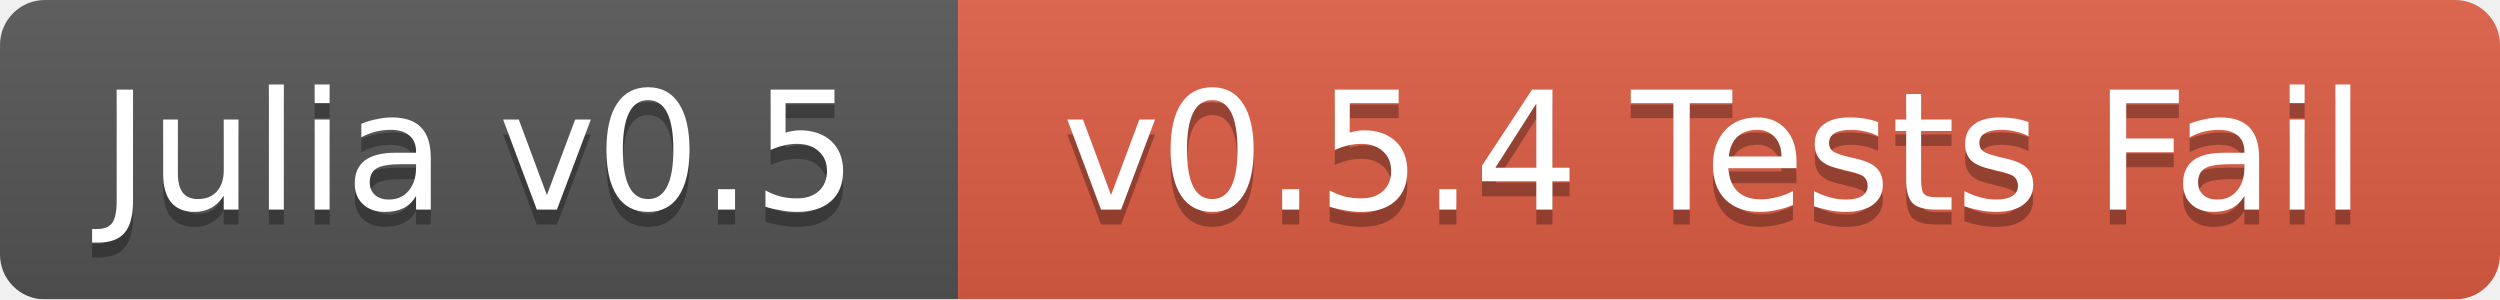
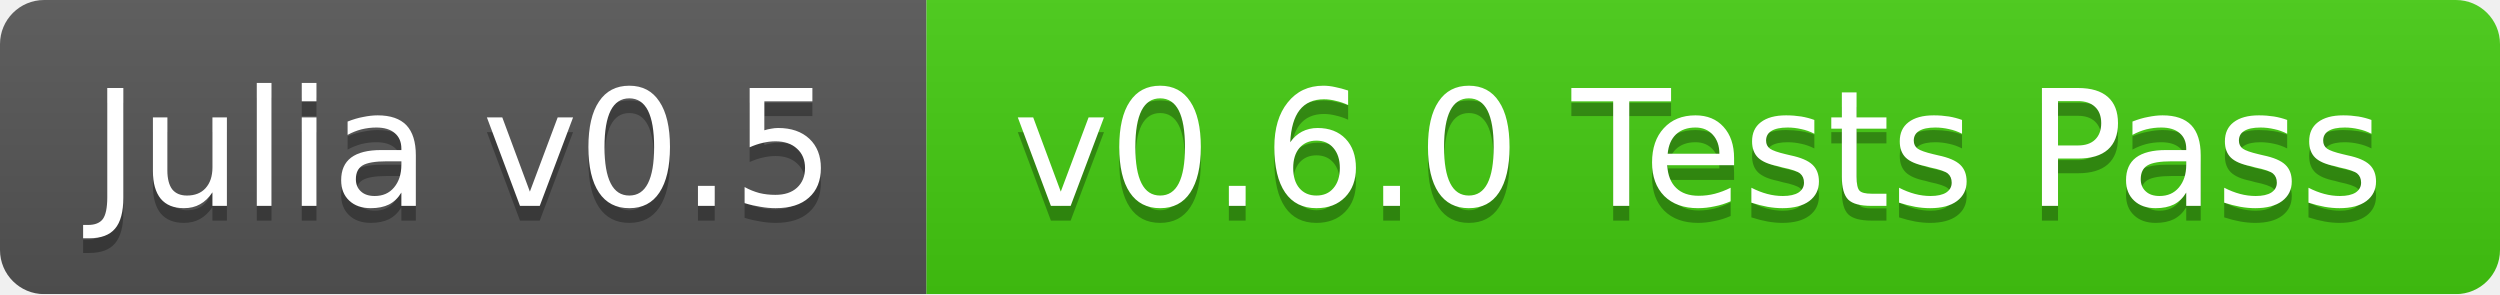
- <svg xmlns="http://www.w3.org/2000/svg" width="167" height="20">
+ <svg xmlns="http://www.w3.org/2000/svg" width="170" height="20">
  <linearGradient id="b" x2="0" y2="100%">
    <stop offset="0" stop-color="#bbb" stop-opacity=".1" />
    <stop offset="1" stop-opacity=".1" />
  </linearGradient>
  <mask id="a">
-     <rect width="167" height="20" rx="3" fill="#fff" />
+     <rect width="170" height="20" rx="3" fill="#fff" />
  </mask>
  <g mask="url(#a)">
-     <path fill="#555" d="M0 0h64v20H0z" />
-     <path fill="#e05d44" d="M64 0h103v20H64z" />
-     <path fill="url(#b)" d="M0 0h167v20H0z" />
+     <path fill="#555" d="M0 0h63v20H0z" />
+     <path fill="#4c1" d="M63 0h107v20H63z" />
+     <path fill="url(#b)" d="M0 0h170v20H0z" />
  </g>
  <g fill="#fff" text-anchor="middle" font-family="DejaVu Sans,Verdana,Geneva,sans-serif" font-size="11">
-     <text x="32" y="15" fill="#010101" fill-opacity=".3">Julia v0.5</text>
-     <text x="32" y="14">Julia v0.5</text>
-     <text x="114.5" y="15" fill="#010101" fill-opacity=".3">v0.5.4 Tests Fail</text>
-     <text x="114.5" y="14">v0.5.4 Tests Fail</text>
+     <text x="31.5" y="15" fill="#010101" fill-opacity=".3">Julia v0.5</text>
+     <text x="31.5" y="14">Julia v0.5</text>
+     <text x="115.5" y="15" fill="#010101" fill-opacity=".3">v0.6.0 Tests Pass</text>
+     <text x="115.5" y="14">v0.6.0 Tests Pass</text>
  </g>
</svg>
